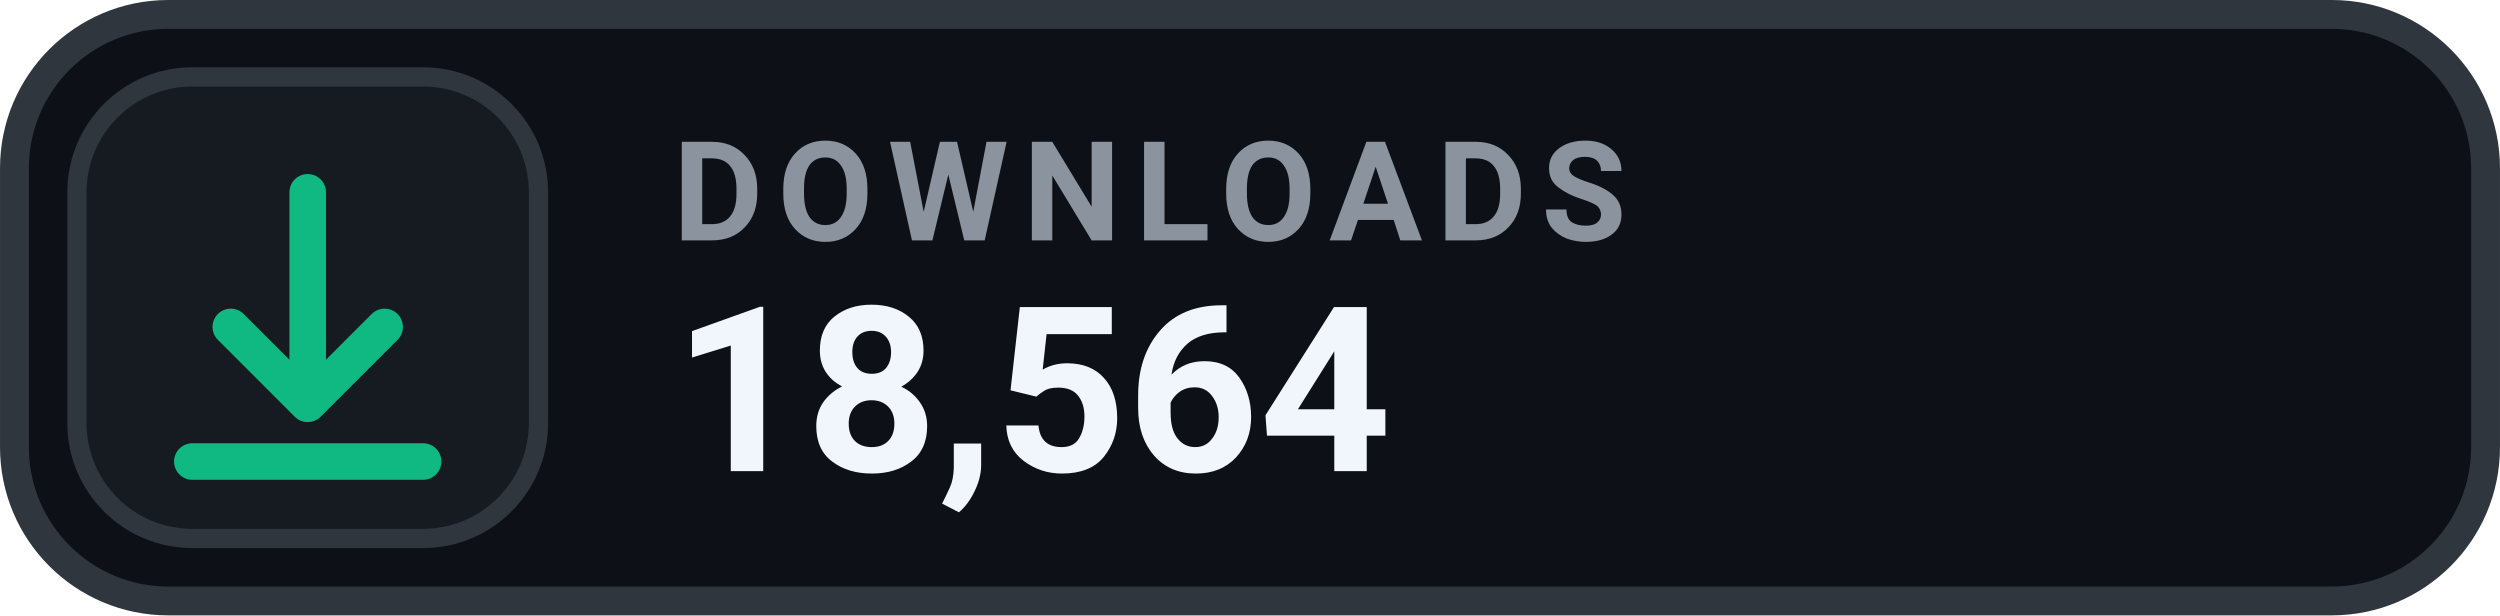
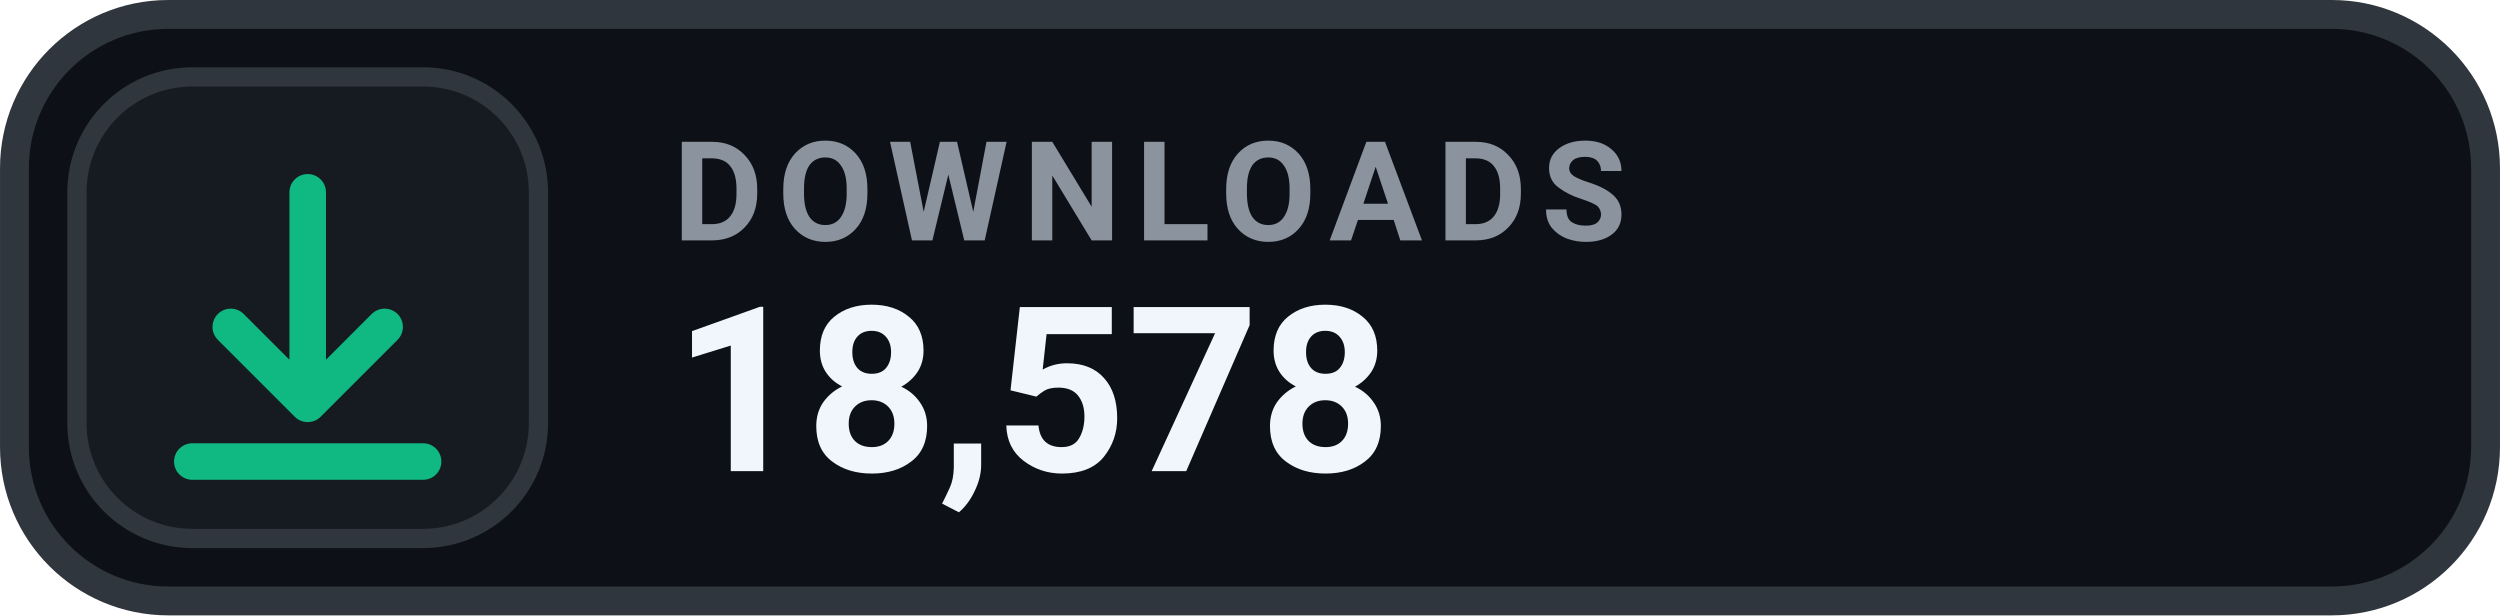
- <svg xmlns="http://www.w3.org/2000/svg" width="126" height="31.015" viewBox="0 0 130 32" role="img" aria-label="DOWNLOADS 18,564">
+ <svg xmlns="http://www.w3.org/2000/svg" width="126" height="31.015" viewBox="0 0 130 32" role="img" aria-label="DOWNLOADS 18,578">
  <rect x=".75" y=".75" width="128.5" height="30.5" rx="8" fill="#0D1117" stroke="#30363D" stroke-width="1.5" />
  <rect x="4" y="4" width="24" height="24" rx="6" fill="#161B22" stroke="#30363D" stroke-width="1" />
  <g transform="translate(16 16)" style="color:#10B981;">
    <path d="M0 -6 v11 m0 0 l4 -4 m-4 4 l-4 -4 M-6 8 h12" fill="none" stroke="currentColor" stroke-width="1.9" stroke-linecap="round" stroke-linejoin="round" />
  </g>
  <text x="35" y="12.5" fill="#8B949E" font-family="-apple-system,BlinkMacSystemFont,'Segoe UI',Roboto,Helvetica,Arial,sans-serif" font-size="7.2" font-weight="700" letter-spacing=".75">DOWNLOADS</text>
-   <text x="35" y="24.5" fill="#F0F6FC" font-family="-apple-system,BlinkMacSystemFont,'Segoe UI',Roboto,Helvetica,Arial,sans-serif" font-size="12" font-weight="700">18,564</text>
+   <text x="35" y="24.5" fill="#F0F6FC" font-family="-apple-system,BlinkMacSystemFont,'Segoe UI',Roboto,Helvetica,Arial,sans-serif" font-size="12" font-weight="700">18,578</text>
</svg>
